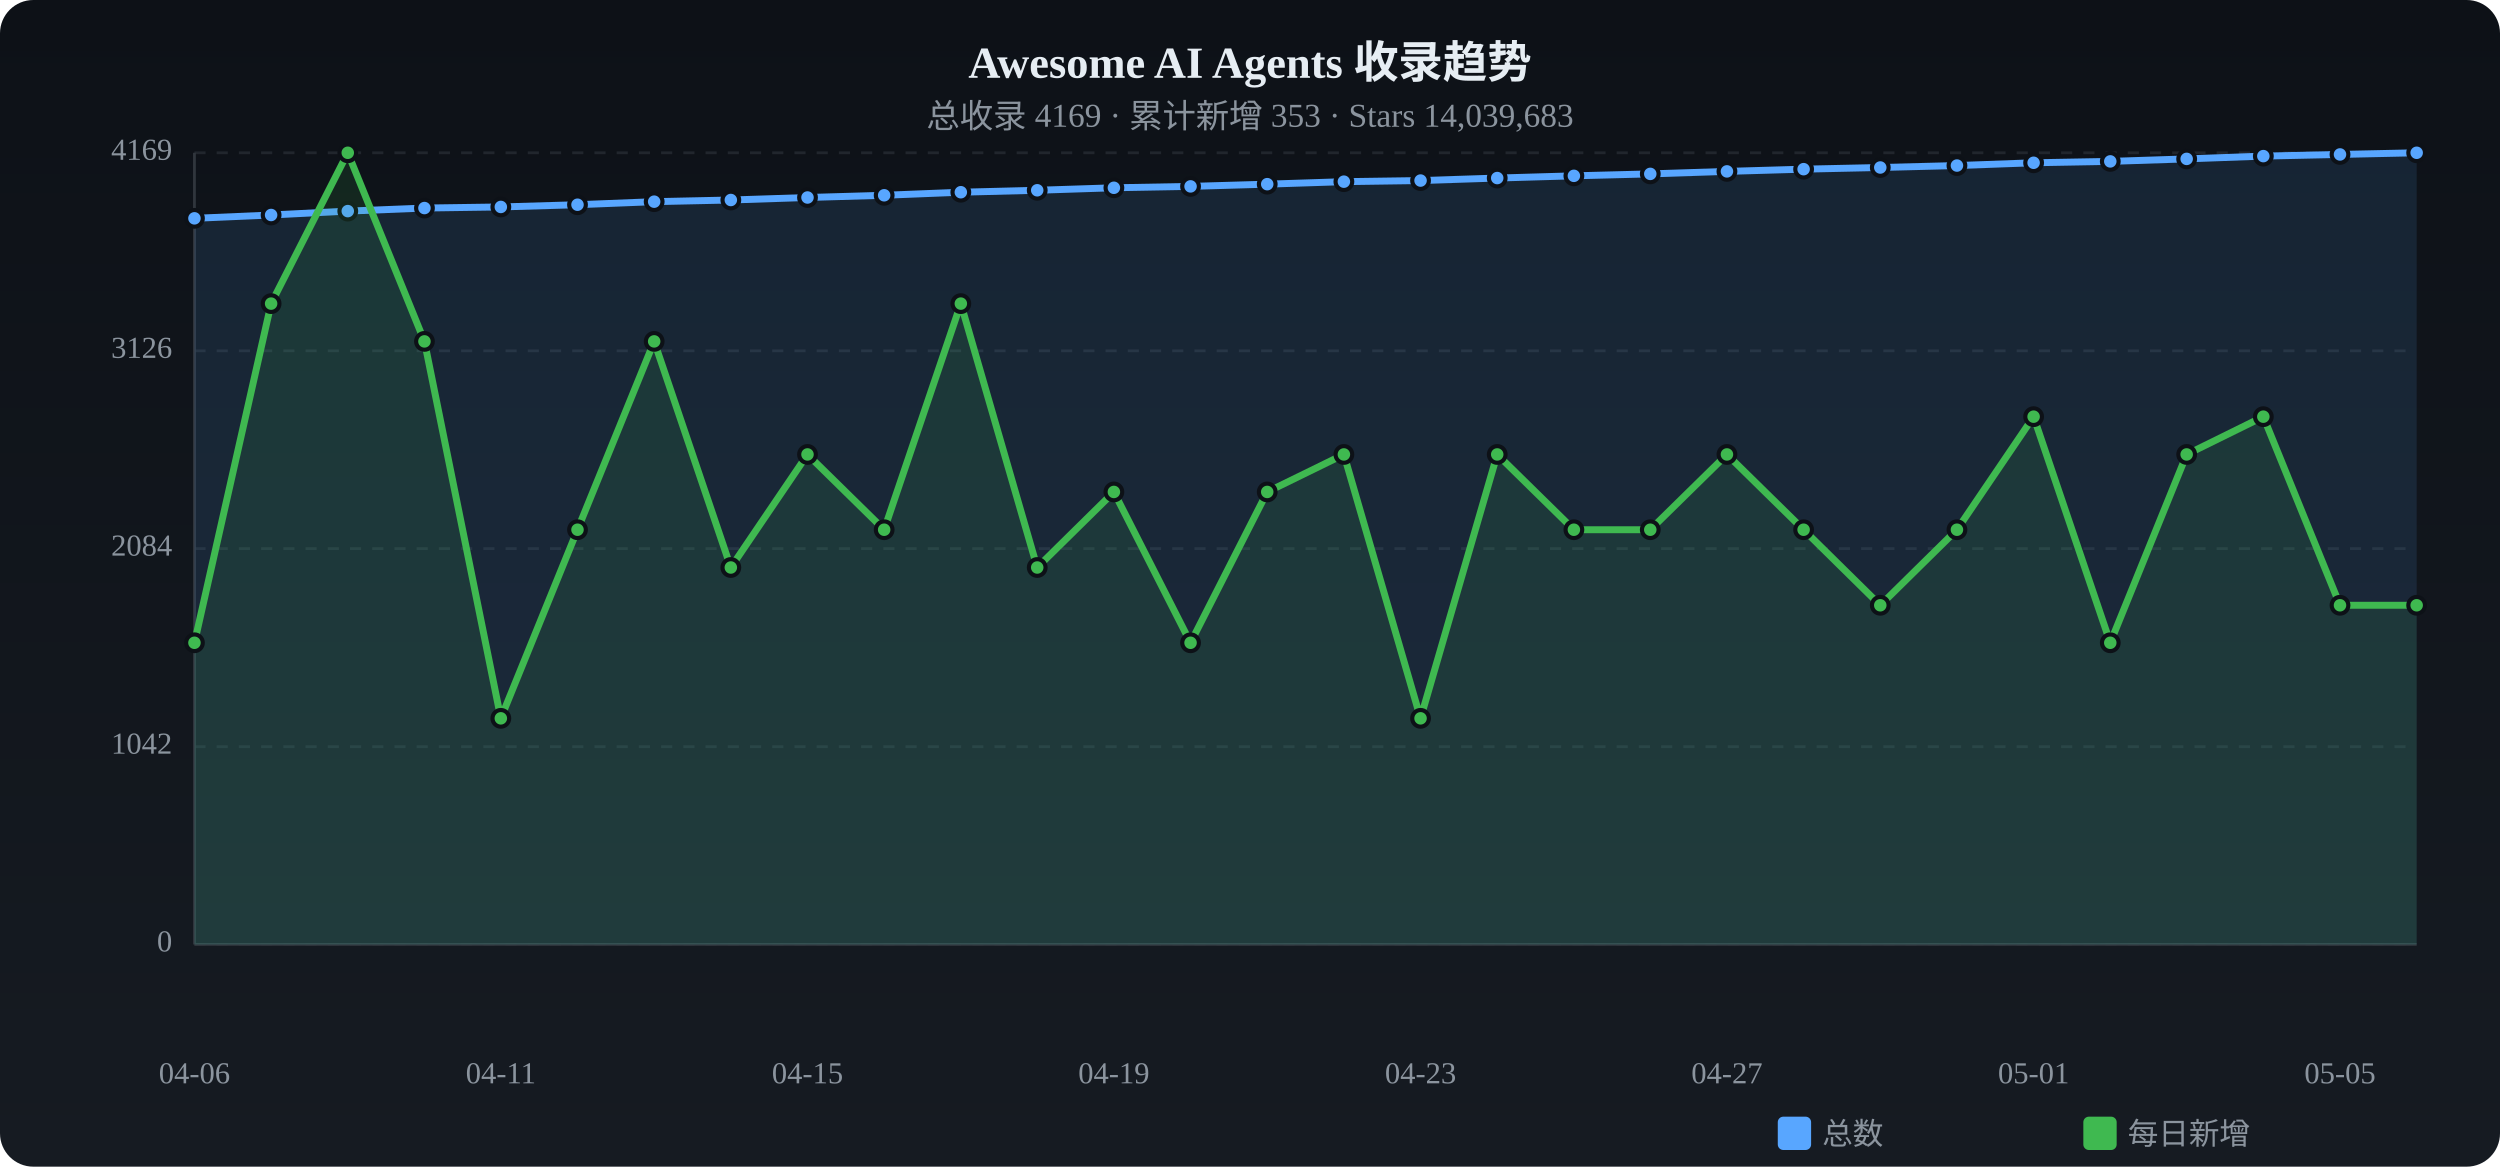
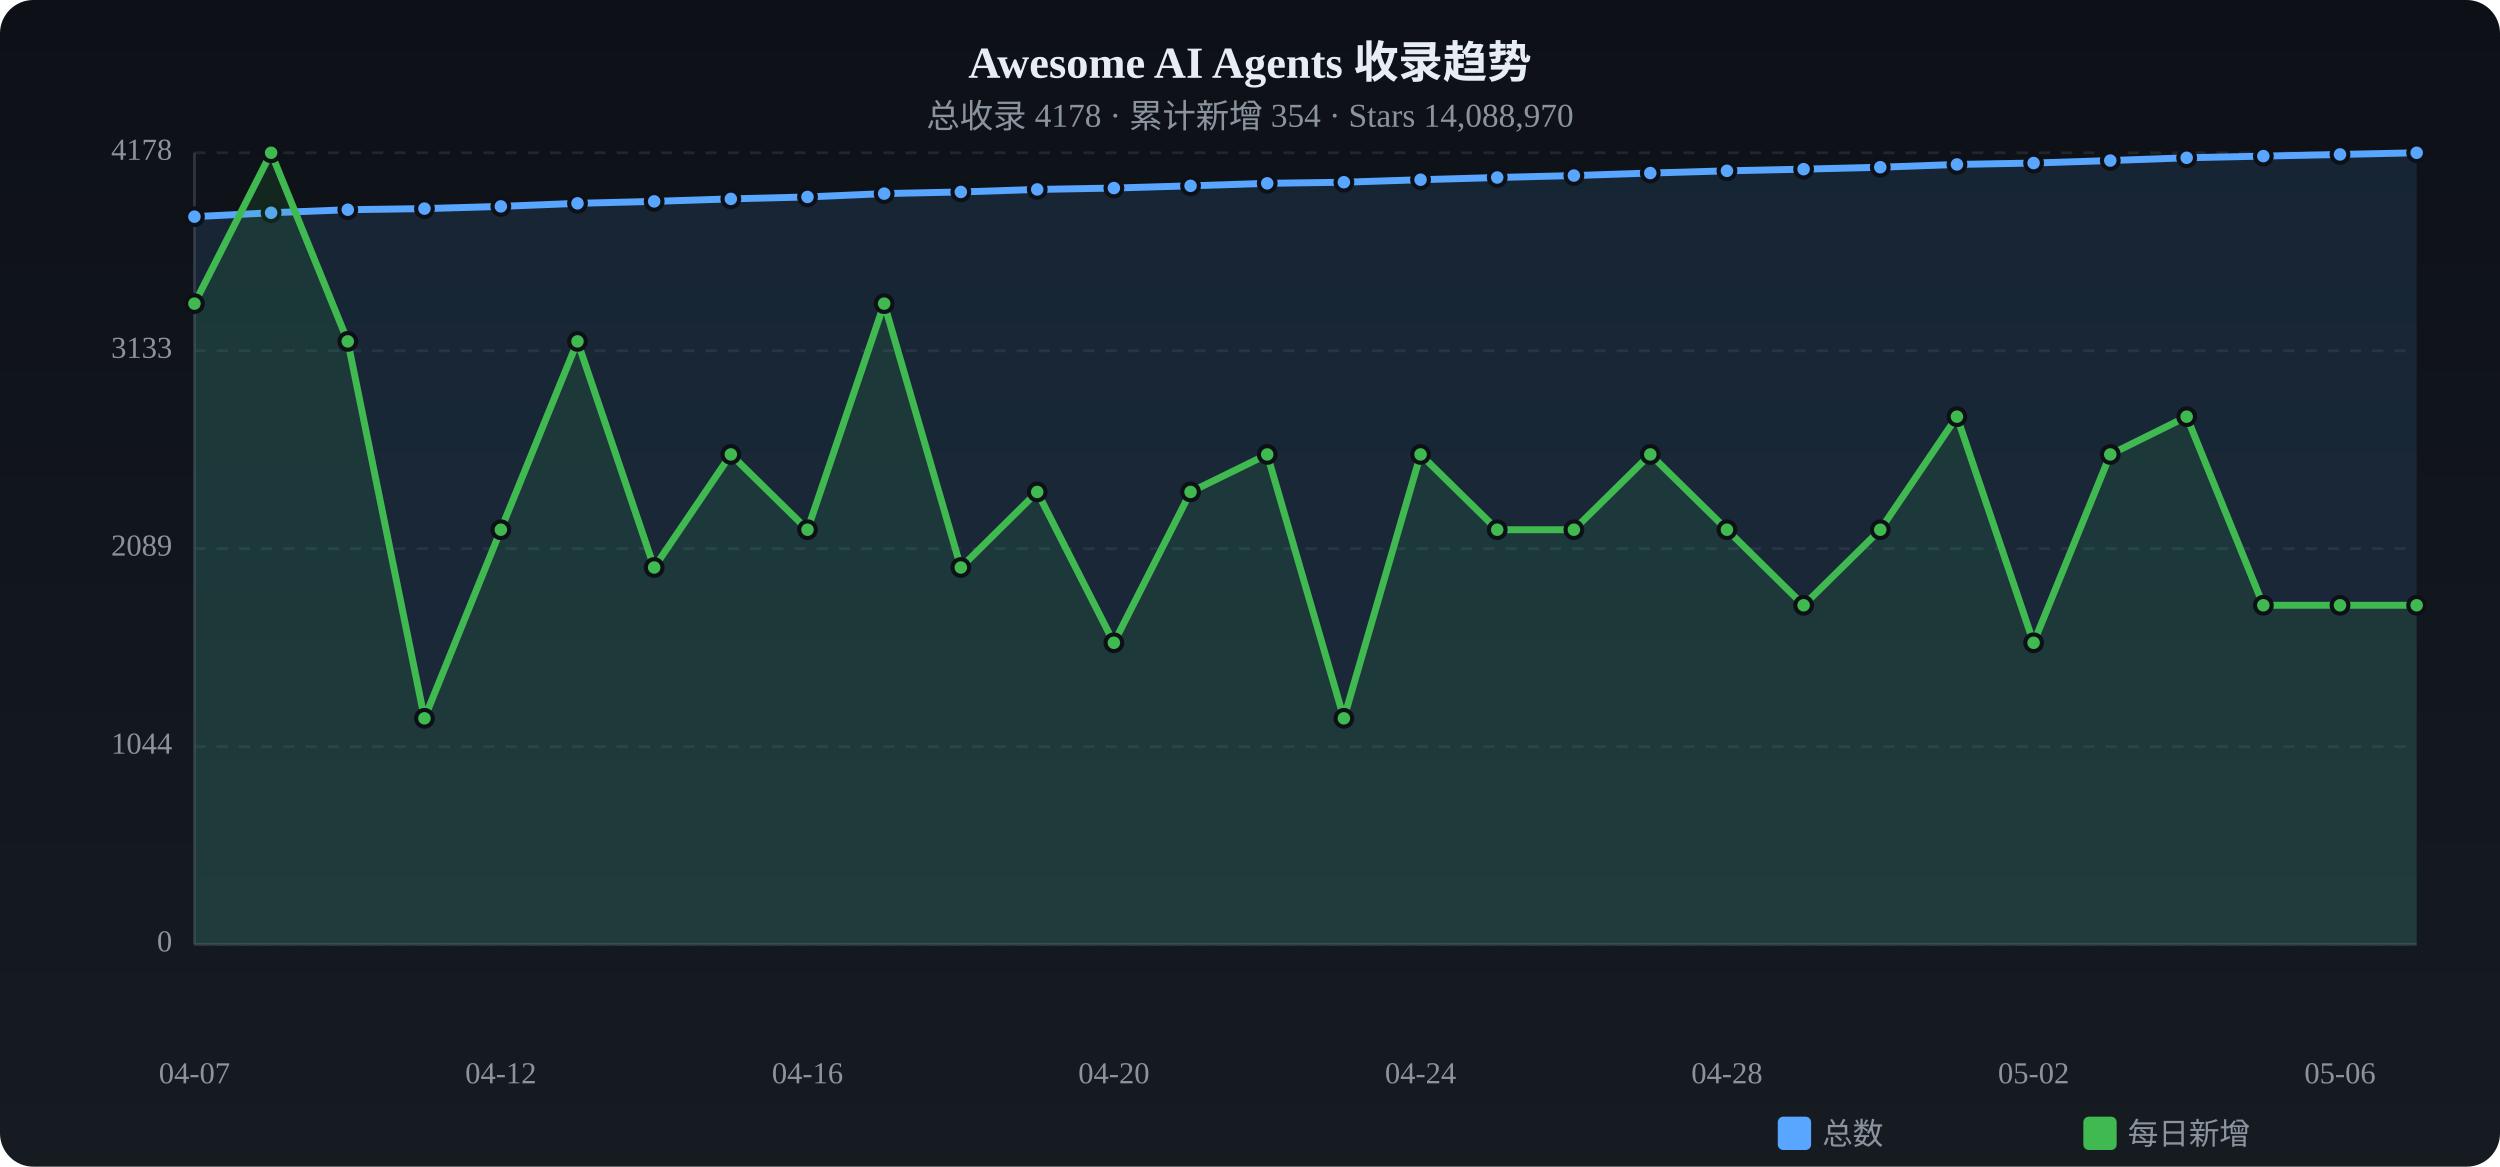
<svg xmlns="http://www.w3.org/2000/svg" viewBox="0 0 900 420" width="900" height="420">
  <defs>
    <linearGradient id="tbg" x1="0%" y1="0%" x2="0%" y2="100%">
      <stop offset="0%" stop-color="#0d1117" />
      <stop offset="100%" stop-color="#161b22" />
    </linearGradient>
  </defs>
  <rect width="900" height="420" rx="12" fill="url(#tbg)" />
  <text x="450.0" y="28" text-anchor="middle" fill="#e6edf3" font-size="16" font-weight="bold">Awesome AI Agents 收录趋势</text>
-   <text x="450.0" y="46" text-anchor="middle" fill="#8b949e" font-size="12">总收录 4169 · 累计新增 353 · Stars 14,039,683</text>
+   <text x="450.0" y="46" text-anchor="middle" fill="#8b949e" font-size="12">总收录 4178 · 累计新增 354 · Stars 14,088,970</text>
  <text x="62" y="340.0" text-anchor="end" fill="#8b949e" font-size="11" dominant-baseline="middle">0</text>
  <line x1="70" y1="340.0" x2="870" y2="340.0" stroke="#21262d" stroke-dasharray="4 4" />
-   <text x="62" y="268.8" text-anchor="end" fill="#8b949e" font-size="11" dominant-baseline="middle">1042</text>
+   <text x="62" y="268.8" text-anchor="end" fill="#8b949e" font-size="11" dominant-baseline="middle">1044</text>
  <line x1="70" y1="268.8" x2="870" y2="268.8" stroke="#21262d" stroke-dasharray="4 4" />
-   <text x="62" y="197.5" text-anchor="end" fill="#8b949e" font-size="11" dominant-baseline="middle">2084</text>
+   <text x="62" y="197.5" text-anchor="end" fill="#8b949e" font-size="11" dominant-baseline="middle">2089</text>
  <line x1="70" y1="197.5" x2="870" y2="197.5" stroke="#21262d" stroke-dasharray="4 4" />
-   <text x="62" y="126.3" text-anchor="end" fill="#8b949e" font-size="11" dominant-baseline="middle">3126</text>
+   <text x="62" y="126.3" text-anchor="end" fill="#8b949e" font-size="11" dominant-baseline="middle">3133</text>
  <line x1="70" y1="126.3" x2="870" y2="126.3" stroke="#21262d" stroke-dasharray="4 4" />
-   <text x="62" y="55.0" text-anchor="end" fill="#8b949e" font-size="11" dominant-baseline="middle">4169</text>
+   <text x="62" y="55.0" text-anchor="end" fill="#8b949e" font-size="11" dominant-baseline="middle">4178</text>
  <line x1="70" y1="55.0" x2="870" y2="55.0" stroke="#21262d" stroke-dasharray="4 4" />
  <line x1="70" y1="55" x2="70" y2="340" stroke="#30363d" />
  <line x1="70" y1="340" x2="870" y2="340" stroke="#30363d" />
-   <path d="M70.0,78.6 L97.6,77.4 L125.2,76.0 L152.8,74.9 L180.3,74.5 L207.9,73.7 L235.5,72.6 L263.1,72.0 L290.7,71.1 L318.3,70.3 L345.9,69.2 L373.4,68.5 L401.0,67.6 L428.6,67.1 L456.2,66.3 L483.8,65.4 L511.4,65.0 L539.0,64.1 L566.6,63.3 L594.1,62.6 L621.7,61.7 L649.3,60.9 L676.9,60.3 L704.5,59.6 L732.1,58.6 L759.7,58.1 L787.2,57.2 L814.8,56.2 L842.4,55.6 L870.0,55.0 L870.0,340 L70.0,340 Z" fill="#58a6ff" opacity="0.12" />
-   <polyline points="70.0,78.6 97.6,77.4 125.2,76.0 152.8,74.9 180.3,74.5 207.9,73.7 235.5,72.6 263.1,72.0 290.7,71.1 318.3,70.3 345.9,69.2 373.4,68.5 401.0,67.6 428.6,67.1 456.2,66.3 483.8,65.4 511.4,65.0 539.0,64.1 566.6,63.3 594.1,62.6 621.7,61.7 649.3,60.9 676.9,60.3 704.5,59.6 732.1,58.6 759.7,58.1 787.2,57.2 814.8,56.2 842.4,55.6 870.0,55.0" fill="none" stroke="#58a6ff" stroke-width="2.5" stroke-linecap="round" stroke-linejoin="round" />
-   <circle cx="70.0" cy="78.6" r="3" fill="#58a6ff" stroke="#0d1117" stroke-width="1.5" />
-   <circle cx="97.6" cy="77.4" r="3" fill="#58a6ff" stroke="#0d1117" stroke-width="1.5" />
-   <circle cx="125.2" cy="76.0" r="3" fill="#58a6ff" stroke="#0d1117" stroke-width="1.5" />
-   <circle cx="152.8" cy="74.9" r="3" fill="#58a6ff" stroke="#0d1117" stroke-width="1.5" />
-   <circle cx="180.3" cy="74.5" r="3" fill="#58a6ff" stroke="#0d1117" stroke-width="1.5" />
-   <circle cx="207.9" cy="73.7" r="3" fill="#58a6ff" stroke="#0d1117" stroke-width="1.5" />
-   <circle cx="235.5" cy="72.6" r="3" fill="#58a6ff" stroke="#0d1117" stroke-width="1.5" />
-   <circle cx="263.1" cy="72.0" r="3" fill="#58a6ff" stroke="#0d1117" stroke-width="1.5" />
-   <circle cx="290.7" cy="71.1" r="3" fill="#58a6ff" stroke="#0d1117" stroke-width="1.5" />
-   <circle cx="318.3" cy="70.3" r="3" fill="#58a6ff" stroke="#0d1117" stroke-width="1.5" />
-   <circle cx="345.9" cy="69.2" r="3" fill="#58a6ff" stroke="#0d1117" stroke-width="1.5" />
-   <circle cx="373.4" cy="68.5" r="3" fill="#58a6ff" stroke="#0d1117" stroke-width="1.5" />
-   <circle cx="401.0" cy="67.6" r="3" fill="#58a6ff" stroke="#0d1117" stroke-width="1.5" />
-   <circle cx="428.6" cy="67.1" r="3" fill="#58a6ff" stroke="#0d1117" stroke-width="1.5" />
-   <circle cx="456.2" cy="66.3" r="3" fill="#58a6ff" stroke="#0d1117" stroke-width="1.5" />
-   <circle cx="483.8" cy="65.4" r="3" fill="#58a6ff" stroke="#0d1117" stroke-width="1.5" />
-   <circle cx="511.4" cy="65.0" r="3" fill="#58a6ff" stroke="#0d1117" stroke-width="1.5" />
-   <circle cx="539.0" cy="64.1" r="3" fill="#58a6ff" stroke="#0d1117" stroke-width="1.5" />
-   <circle cx="566.6" cy="63.3" r="3" fill="#58a6ff" stroke="#0d1117" stroke-width="1.5" />
-   <circle cx="594.1" cy="62.6" r="3" fill="#58a6ff" stroke="#0d1117" stroke-width="1.5" />
-   <circle cx="621.7" cy="61.7" r="3" fill="#58a6ff" stroke="#0d1117" stroke-width="1.5" />
+   <path d="M70.0,78.0 L97.6,76.6 L125.2,75.5 L152.8,75.1 L180.3,74.3 L207.9,73.2 L235.5,72.5 L263.1,71.6 L290.7,70.9 L318.3,69.7 L345.9,69.1 L373.4,68.2 L401.0,67.7 L428.6,66.9 L456.2,66.0 L483.8,65.6 L511.4,64.7 L539.0,63.9 L566.6,63.2 L594.1,62.3 L621.7,61.5 L649.3,60.9 L676.9,60.2 L704.5,59.2 L732.1,58.7 L759.7,57.8 L787.2,56.8 L814.8,56.2 L842.4,55.6 L870.0,55.0 L870.0,340 L70.0,340 Z" fill="#58a6ff" opacity="0.12" />
+   <polyline points="70.0,78.0 97.6,76.6 125.2,75.5 152.8,75.1 180.3,74.3 207.9,73.2 235.5,72.5 263.1,71.6 290.7,70.9 318.3,69.7 345.9,69.1 373.4,68.2 401.0,67.7 428.6,66.9 456.2,66.0 483.8,65.6 511.4,64.7 539.0,63.9 566.6,63.2 594.1,62.3 621.7,61.5 649.3,60.9 676.9,60.2 704.5,59.2 732.1,58.7 759.7,57.8 787.2,56.8 814.8,56.2 842.4,55.6 870.0,55.0" fill="none" stroke="#58a6ff" stroke-width="2.5" stroke-linecap="round" stroke-linejoin="round" />
+   <circle cx="70.0" cy="78.0" r="3" fill="#58a6ff" stroke="#0d1117" stroke-width="1.5" />
+   <circle cx="97.6" cy="76.6" r="3" fill="#58a6ff" stroke="#0d1117" stroke-width="1.5" />
+   <circle cx="125.2" cy="75.5" r="3" fill="#58a6ff" stroke="#0d1117" stroke-width="1.5" />
+   <circle cx="152.8" cy="75.1" r="3" fill="#58a6ff" stroke="#0d1117" stroke-width="1.5" />
+   <circle cx="180.3" cy="74.3" r="3" fill="#58a6ff" stroke="#0d1117" stroke-width="1.5" />
+   <circle cx="207.9" cy="73.2" r="3" fill="#58a6ff" stroke="#0d1117" stroke-width="1.5" />
+   <circle cx="235.5" cy="72.5" r="3" fill="#58a6ff" stroke="#0d1117" stroke-width="1.5" />
+   <circle cx="263.1" cy="71.6" r="3" fill="#58a6ff" stroke="#0d1117" stroke-width="1.5" />
+   <circle cx="290.7" cy="70.9" r="3" fill="#58a6ff" stroke="#0d1117" stroke-width="1.5" />
+   <circle cx="318.3" cy="69.7" r="3" fill="#58a6ff" stroke="#0d1117" stroke-width="1.5" />
+   <circle cx="345.9" cy="69.1" r="3" fill="#58a6ff" stroke="#0d1117" stroke-width="1.5" />
+   <circle cx="373.4" cy="68.2" r="3" fill="#58a6ff" stroke="#0d1117" stroke-width="1.5" />
+   <circle cx="401.0" cy="67.7" r="3" fill="#58a6ff" stroke="#0d1117" stroke-width="1.5" />
+   <circle cx="428.6" cy="66.9" r="3" fill="#58a6ff" stroke="#0d1117" stroke-width="1.5" />
+   <circle cx="456.2" cy="66.0" r="3" fill="#58a6ff" stroke="#0d1117" stroke-width="1.5" />
+   <circle cx="483.8" cy="65.6" r="3" fill="#58a6ff" stroke="#0d1117" stroke-width="1.5" />
+   <circle cx="511.4" cy="64.7" r="3" fill="#58a6ff" stroke="#0d1117" stroke-width="1.5" />
+   <circle cx="539.0" cy="63.9" r="3" fill="#58a6ff" stroke="#0d1117" stroke-width="1.5" />
+   <circle cx="566.6" cy="63.2" r="3" fill="#58a6ff" stroke="#0d1117" stroke-width="1.5" />
+   <circle cx="594.1" cy="62.3" r="3" fill="#58a6ff" stroke="#0d1117" stroke-width="1.5" />
+   <circle cx="621.7" cy="61.5" r="3" fill="#58a6ff" stroke="#0d1117" stroke-width="1.5" />
  <circle cx="649.3" cy="60.9" r="3" fill="#58a6ff" stroke="#0d1117" stroke-width="1.5" />
-   <circle cx="676.9" cy="60.3" r="3" fill="#58a6ff" stroke="#0d1117" stroke-width="1.5" />
-   <circle cx="704.5" cy="59.6" r="3" fill="#58a6ff" stroke="#0d1117" stroke-width="1.5" />
-   <circle cx="732.1" cy="58.6" r="3" fill="#58a6ff" stroke="#0d1117" stroke-width="1.5" />
-   <circle cx="759.7" cy="58.1" r="3" fill="#58a6ff" stroke="#0d1117" stroke-width="1.5" />
-   <circle cx="787.2" cy="57.2" r="3" fill="#58a6ff" stroke="#0d1117" stroke-width="1.5" />
+   <circle cx="676.9" cy="60.2" r="3" fill="#58a6ff" stroke="#0d1117" stroke-width="1.5" />
+   <circle cx="704.5" cy="59.2" r="3" fill="#58a6ff" stroke="#0d1117" stroke-width="1.5" />
+   <circle cx="732.1" cy="58.7" r="3" fill="#58a6ff" stroke="#0d1117" stroke-width="1.5" />
+   <circle cx="759.7" cy="57.8" r="3" fill="#58a6ff" stroke="#0d1117" stroke-width="1.5" />
+   <circle cx="787.2" cy="56.8" r="3" fill="#58a6ff" stroke="#0d1117" stroke-width="1.5" />
  <circle cx="814.8" cy="56.2" r="3" fill="#58a6ff" stroke="#0d1117" stroke-width="1.5" />
  <circle cx="842.4" cy="55.6" r="3" fill="#58a6ff" stroke="#0d1117" stroke-width="1.5" />
  <circle cx="870.0" cy="55.0" r="3" fill="#58a6ff" stroke="#0d1117" stroke-width="1.5" />
-   <path d="M70.0,231.4 L97.6,109.3 L125.2,55.0 L152.8,122.9 L180.3,258.6 L207.9,190.7 L235.5,122.9 L263.1,204.3 L290.7,163.6 L318.3,190.7 L345.9,109.3 L373.4,204.3 L401.0,177.1 L428.6,231.4 L456.2,177.1 L483.8,163.6 L511.4,258.6 L539.0,163.6 L566.6,190.7 L594.1,190.7 L621.7,163.6 L649.3,190.7 L676.9,217.9 L704.5,190.7 L732.1,150.0 L759.7,231.4 L787.2,163.6 L814.8,150.0 L842.4,217.9 L870.0,217.9 L870.0,340 L70.0,340 Z" fill="#3fb950" opacity="0.12" />
-   <polyline points="70.0,231.4 97.6,109.3 125.2,55.0 152.8,122.9 180.3,258.6 207.9,190.7 235.5,122.9 263.1,204.3 290.7,163.6 318.3,190.7 345.9,109.3 373.4,204.3 401.0,177.1 428.6,231.4 456.2,177.1 483.8,163.6 511.4,258.6 539.0,163.6 566.6,190.7 594.1,190.7 621.7,163.6 649.3,190.7 676.9,217.9 704.5,190.7 732.1,150.0 759.7,231.4 787.2,163.6 814.8,150.0 842.4,217.9 870.0,217.9" fill="none" stroke="#3fb950" stroke-width="2.5" stroke-linecap="round" stroke-linejoin="round" />
-   <circle cx="70.0" cy="231.4" r="3" fill="#3fb950" stroke="#0d1117" stroke-width="1.5" />
-   <circle cx="97.6" cy="109.3" r="3" fill="#3fb950" stroke="#0d1117" stroke-width="1.5" />
-   <circle cx="125.2" cy="55.0" r="3" fill="#3fb950" stroke="#0d1117" stroke-width="1.5" />
-   <circle cx="152.8" cy="122.9" r="3" fill="#3fb950" stroke="#0d1117" stroke-width="1.5" />
-   <circle cx="180.3" cy="258.6" r="3" fill="#3fb950" stroke="#0d1117" stroke-width="1.5" />
-   <circle cx="207.9" cy="190.7" r="3" fill="#3fb950" stroke="#0d1117" stroke-width="1.5" />
-   <circle cx="235.5" cy="122.9" r="3" fill="#3fb950" stroke="#0d1117" stroke-width="1.5" />
-   <circle cx="263.1" cy="204.3" r="3" fill="#3fb950" stroke="#0d1117" stroke-width="1.5" />
-   <circle cx="290.7" cy="163.6" r="3" fill="#3fb950" stroke="#0d1117" stroke-width="1.5" />
-   <circle cx="318.3" cy="190.7" r="3" fill="#3fb950" stroke="#0d1117" stroke-width="1.5" />
-   <circle cx="345.9" cy="109.3" r="3" fill="#3fb950" stroke="#0d1117" stroke-width="1.5" />
-   <circle cx="373.4" cy="204.3" r="3" fill="#3fb950" stroke="#0d1117" stroke-width="1.5" />
-   <circle cx="401.0" cy="177.1" r="3" fill="#3fb950" stroke="#0d1117" stroke-width="1.5" />
-   <circle cx="428.6" cy="231.4" r="3" fill="#3fb950" stroke="#0d1117" stroke-width="1.5" />
-   <circle cx="456.2" cy="177.1" r="3" fill="#3fb950" stroke="#0d1117" stroke-width="1.5" />
-   <circle cx="483.8" cy="163.6" r="3" fill="#3fb950" stroke="#0d1117" stroke-width="1.5" />
-   <circle cx="511.4" cy="258.6" r="3" fill="#3fb950" stroke="#0d1117" stroke-width="1.5" />
-   <circle cx="539.0" cy="163.6" r="3" fill="#3fb950" stroke="#0d1117" stroke-width="1.5" />
+   <path d="M70.0,109.3 L97.6,55.0 L125.2,122.9 L152.8,258.6 L180.3,190.7 L207.9,122.9 L235.5,204.3 L263.1,163.6 L290.7,190.7 L318.3,109.3 L345.9,204.3 L373.4,177.1 L401.0,231.4 L428.6,177.1 L456.2,163.6 L483.8,258.6 L511.4,163.6 L539.0,190.7 L566.6,190.7 L594.1,163.6 L621.7,190.7 L649.3,217.9 L676.9,190.7 L704.5,150.0 L732.1,231.4 L759.7,163.6 L787.2,150.0 L814.8,217.9 L842.4,217.9 L870.0,217.9 L870.0,340 L70.0,340 Z" fill="#3fb950" opacity="0.12" />
+   <polyline points="70.0,109.3 97.6,55.0 125.2,122.9 152.8,258.6 180.3,190.7 207.9,122.9 235.5,204.3 263.1,163.6 290.7,190.7 318.3,109.3 345.9,204.3 373.4,177.1 401.0,231.4 428.6,177.1 456.2,163.6 483.8,258.6 511.4,163.6 539.0,190.7 566.6,190.7 594.1,163.6 621.7,190.7 649.3,217.9 676.9,190.7 704.5,150.0 732.1,231.4 759.7,163.6 787.2,150.0 814.8,217.9 842.4,217.9 870.0,217.9" fill="none" stroke="#3fb950" stroke-width="2.5" stroke-linecap="round" stroke-linejoin="round" />
+   <circle cx="70.0" cy="109.3" r="3" fill="#3fb950" stroke="#0d1117" stroke-width="1.5" />
+   <circle cx="97.6" cy="55.0" r="3" fill="#3fb950" stroke="#0d1117" stroke-width="1.5" />
+   <circle cx="125.2" cy="122.9" r="3" fill="#3fb950" stroke="#0d1117" stroke-width="1.5" />
+   <circle cx="152.8" cy="258.6" r="3" fill="#3fb950" stroke="#0d1117" stroke-width="1.5" />
+   <circle cx="180.3" cy="190.7" r="3" fill="#3fb950" stroke="#0d1117" stroke-width="1.5" />
+   <circle cx="207.9" cy="122.9" r="3" fill="#3fb950" stroke="#0d1117" stroke-width="1.5" />
+   <circle cx="235.5" cy="204.3" r="3" fill="#3fb950" stroke="#0d1117" stroke-width="1.5" />
+   <circle cx="263.1" cy="163.6" r="3" fill="#3fb950" stroke="#0d1117" stroke-width="1.5" />
+   <circle cx="290.7" cy="190.7" r="3" fill="#3fb950" stroke="#0d1117" stroke-width="1.5" />
+   <circle cx="318.3" cy="109.3" r="3" fill="#3fb950" stroke="#0d1117" stroke-width="1.5" />
+   <circle cx="345.9" cy="204.3" r="3" fill="#3fb950" stroke="#0d1117" stroke-width="1.5" />
+   <circle cx="373.4" cy="177.1" r="3" fill="#3fb950" stroke="#0d1117" stroke-width="1.5" />
+   <circle cx="401.0" cy="231.4" r="3" fill="#3fb950" stroke="#0d1117" stroke-width="1.5" />
+   <circle cx="428.6" cy="177.1" r="3" fill="#3fb950" stroke="#0d1117" stroke-width="1.5" />
+   <circle cx="456.2" cy="163.6" r="3" fill="#3fb950" stroke="#0d1117" stroke-width="1.5" />
+   <circle cx="483.8" cy="258.6" r="3" fill="#3fb950" stroke="#0d1117" stroke-width="1.5" />
+   <circle cx="511.4" cy="163.6" r="3" fill="#3fb950" stroke="#0d1117" stroke-width="1.5" />
+   <circle cx="539.0" cy="190.7" r="3" fill="#3fb950" stroke="#0d1117" stroke-width="1.5" />
  <circle cx="566.6" cy="190.7" r="3" fill="#3fb950" stroke="#0d1117" stroke-width="1.5" />
-   <circle cx="594.1" cy="190.7" r="3" fill="#3fb950" stroke="#0d1117" stroke-width="1.5" />
-   <circle cx="621.7" cy="163.6" r="3" fill="#3fb950" stroke="#0d1117" stroke-width="1.5" />
-   <circle cx="649.3" cy="190.7" r="3" fill="#3fb950" stroke="#0d1117" stroke-width="1.5" />
-   <circle cx="676.9" cy="217.9" r="3" fill="#3fb950" stroke="#0d1117" stroke-width="1.5" />
-   <circle cx="704.5" cy="190.7" r="3" fill="#3fb950" stroke="#0d1117" stroke-width="1.5" />
-   <circle cx="732.1" cy="150.0" r="3" fill="#3fb950" stroke="#0d1117" stroke-width="1.5" />
-   <circle cx="759.7" cy="231.4" r="3" fill="#3fb950" stroke="#0d1117" stroke-width="1.5" />
-   <circle cx="787.2" cy="163.6" r="3" fill="#3fb950" stroke="#0d1117" stroke-width="1.5" />
-   <circle cx="814.8" cy="150.0" r="3" fill="#3fb950" stroke="#0d1117" stroke-width="1.5" />
+   <circle cx="594.1" cy="163.6" r="3" fill="#3fb950" stroke="#0d1117" stroke-width="1.5" />
+   <circle cx="621.7" cy="190.7" r="3" fill="#3fb950" stroke="#0d1117" stroke-width="1.5" />
+   <circle cx="649.3" cy="217.9" r="3" fill="#3fb950" stroke="#0d1117" stroke-width="1.5" />
+   <circle cx="676.9" cy="190.7" r="3" fill="#3fb950" stroke="#0d1117" stroke-width="1.5" />
+   <circle cx="704.5" cy="150.0" r="3" fill="#3fb950" stroke="#0d1117" stroke-width="1.5" />
+   <circle cx="732.1" cy="231.4" r="3" fill="#3fb950" stroke="#0d1117" stroke-width="1.5" />
+   <circle cx="759.7" cy="163.6" r="3" fill="#3fb950" stroke="#0d1117" stroke-width="1.5" />
+   <circle cx="787.2" cy="150.0" r="3" fill="#3fb950" stroke="#0d1117" stroke-width="1.5" />
+   <circle cx="814.8" cy="217.9" r="3" fill="#3fb950" stroke="#0d1117" stroke-width="1.5" />
  <circle cx="842.4" cy="217.9" r="3" fill="#3fb950" stroke="#0d1117" stroke-width="1.5" />
  <circle cx="870.0" cy="217.9" r="3" fill="#3fb950" stroke="#0d1117" stroke-width="1.5" />
-   <text x="70.0" y="390" text-anchor="middle" fill="#8b949e" font-size="11">04-06</text>
-   <text x="180.3" y="390" text-anchor="middle" fill="#8b949e" font-size="11">04-11</text>
-   <text x="290.7" y="390" text-anchor="middle" fill="#8b949e" font-size="11">04-15</text>
-   <text x="401.0" y="390" text-anchor="middle" fill="#8b949e" font-size="11">04-19</text>
-   <text x="511.4" y="390" text-anchor="middle" fill="#8b949e" font-size="11">04-23</text>
-   <text x="621.7" y="390" text-anchor="middle" fill="#8b949e" font-size="11">04-27</text>
-   <text x="732.1" y="390" text-anchor="middle" fill="#8b949e" font-size="11">05-01</text>
-   <text x="842.4" y="390" text-anchor="middle" fill="#8b949e" font-size="11">05-05</text>
+   <text x="70.0" y="390" text-anchor="middle" fill="#8b949e" font-size="11">04-07</text>
+   <text x="180.3" y="390" text-anchor="middle" fill="#8b949e" font-size="11">04-12</text>
+   <text x="290.7" y="390" text-anchor="middle" fill="#8b949e" font-size="11">04-16</text>
+   <text x="401.0" y="390" text-anchor="middle" fill="#8b949e" font-size="11">04-20</text>
+   <text x="511.4" y="390" text-anchor="middle" fill="#8b949e" font-size="11">04-24</text>
+   <text x="621.7" y="390" text-anchor="middle" fill="#8b949e" font-size="11">04-28</text>
+   <text x="732.1" y="390" text-anchor="middle" fill="#8b949e" font-size="11">05-02</text>
+   <text x="842.4" y="390" text-anchor="middle" fill="#8b949e" font-size="11">05-06</text>
  <rect x="640" y="402" width="12" height="12" rx="2" fill="#58a6ff" />
  <text x="656" y="412" fill="#8b949e" font-size="11">总数</text>
  <rect x="750" y="402" width="12" height="12" rx="2" fill="#3fb950" />
  <text x="766" y="412" fill="#8b949e" font-size="11">每日新增</text>
</svg>
